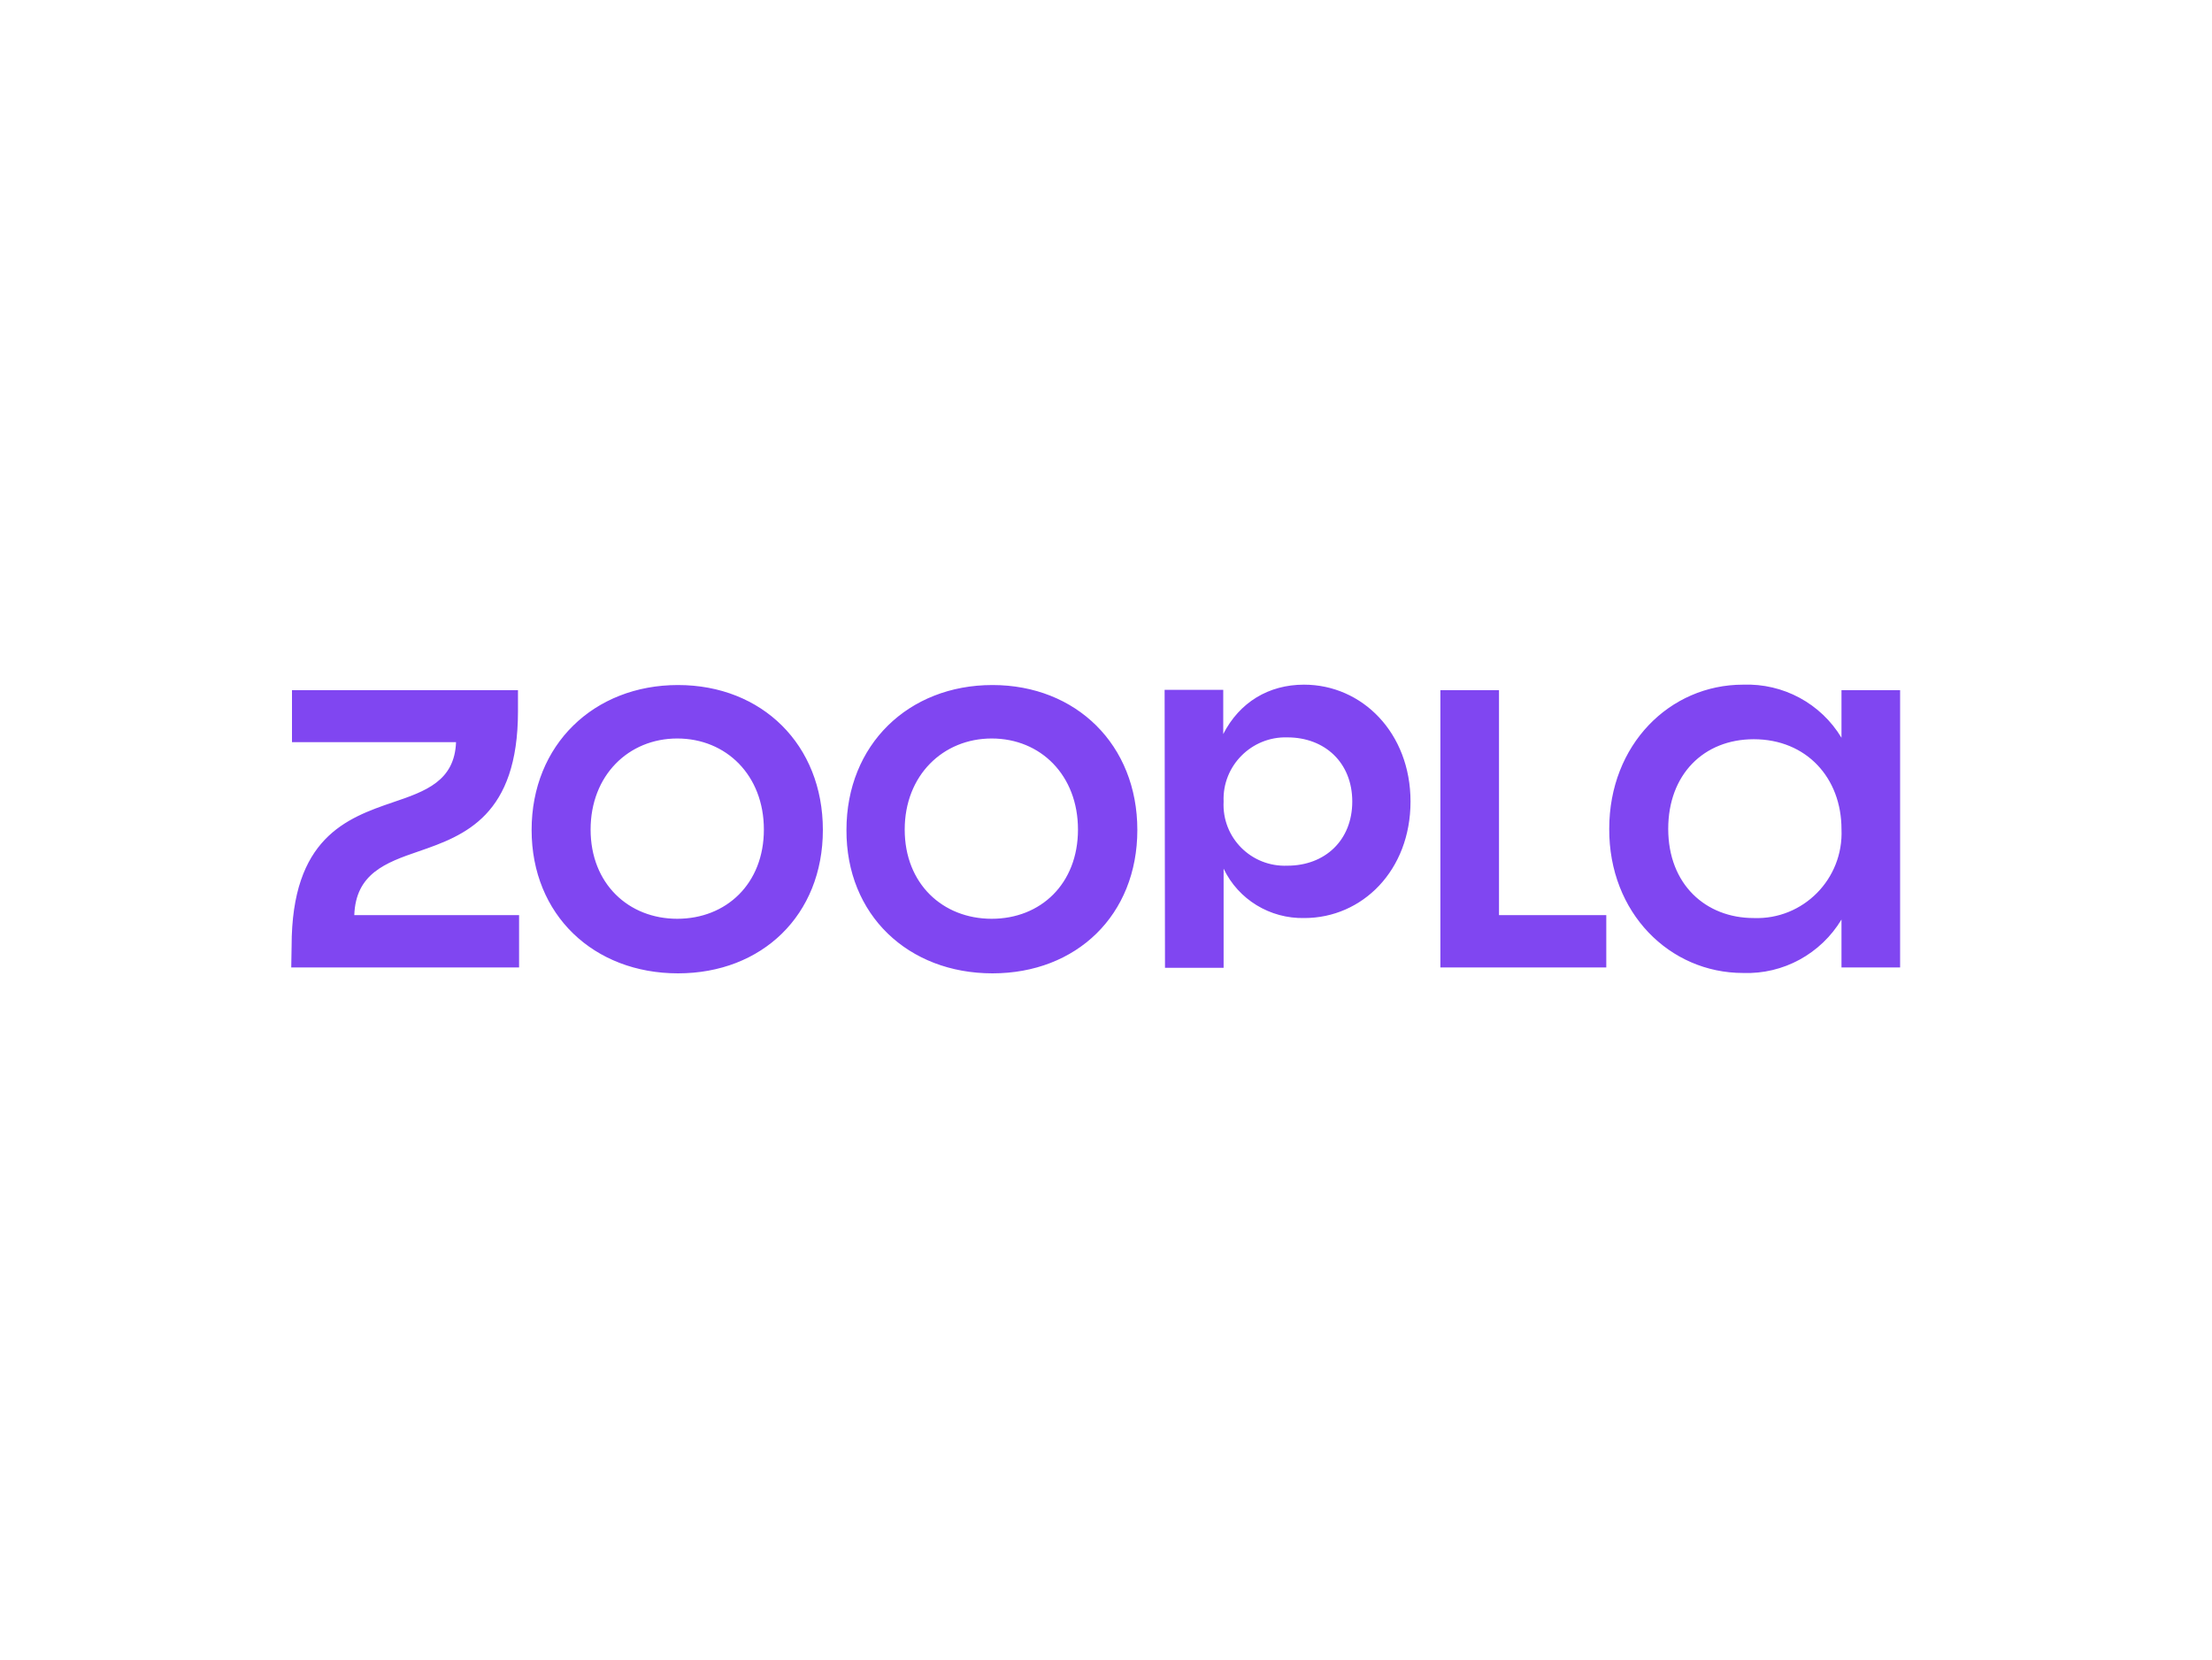
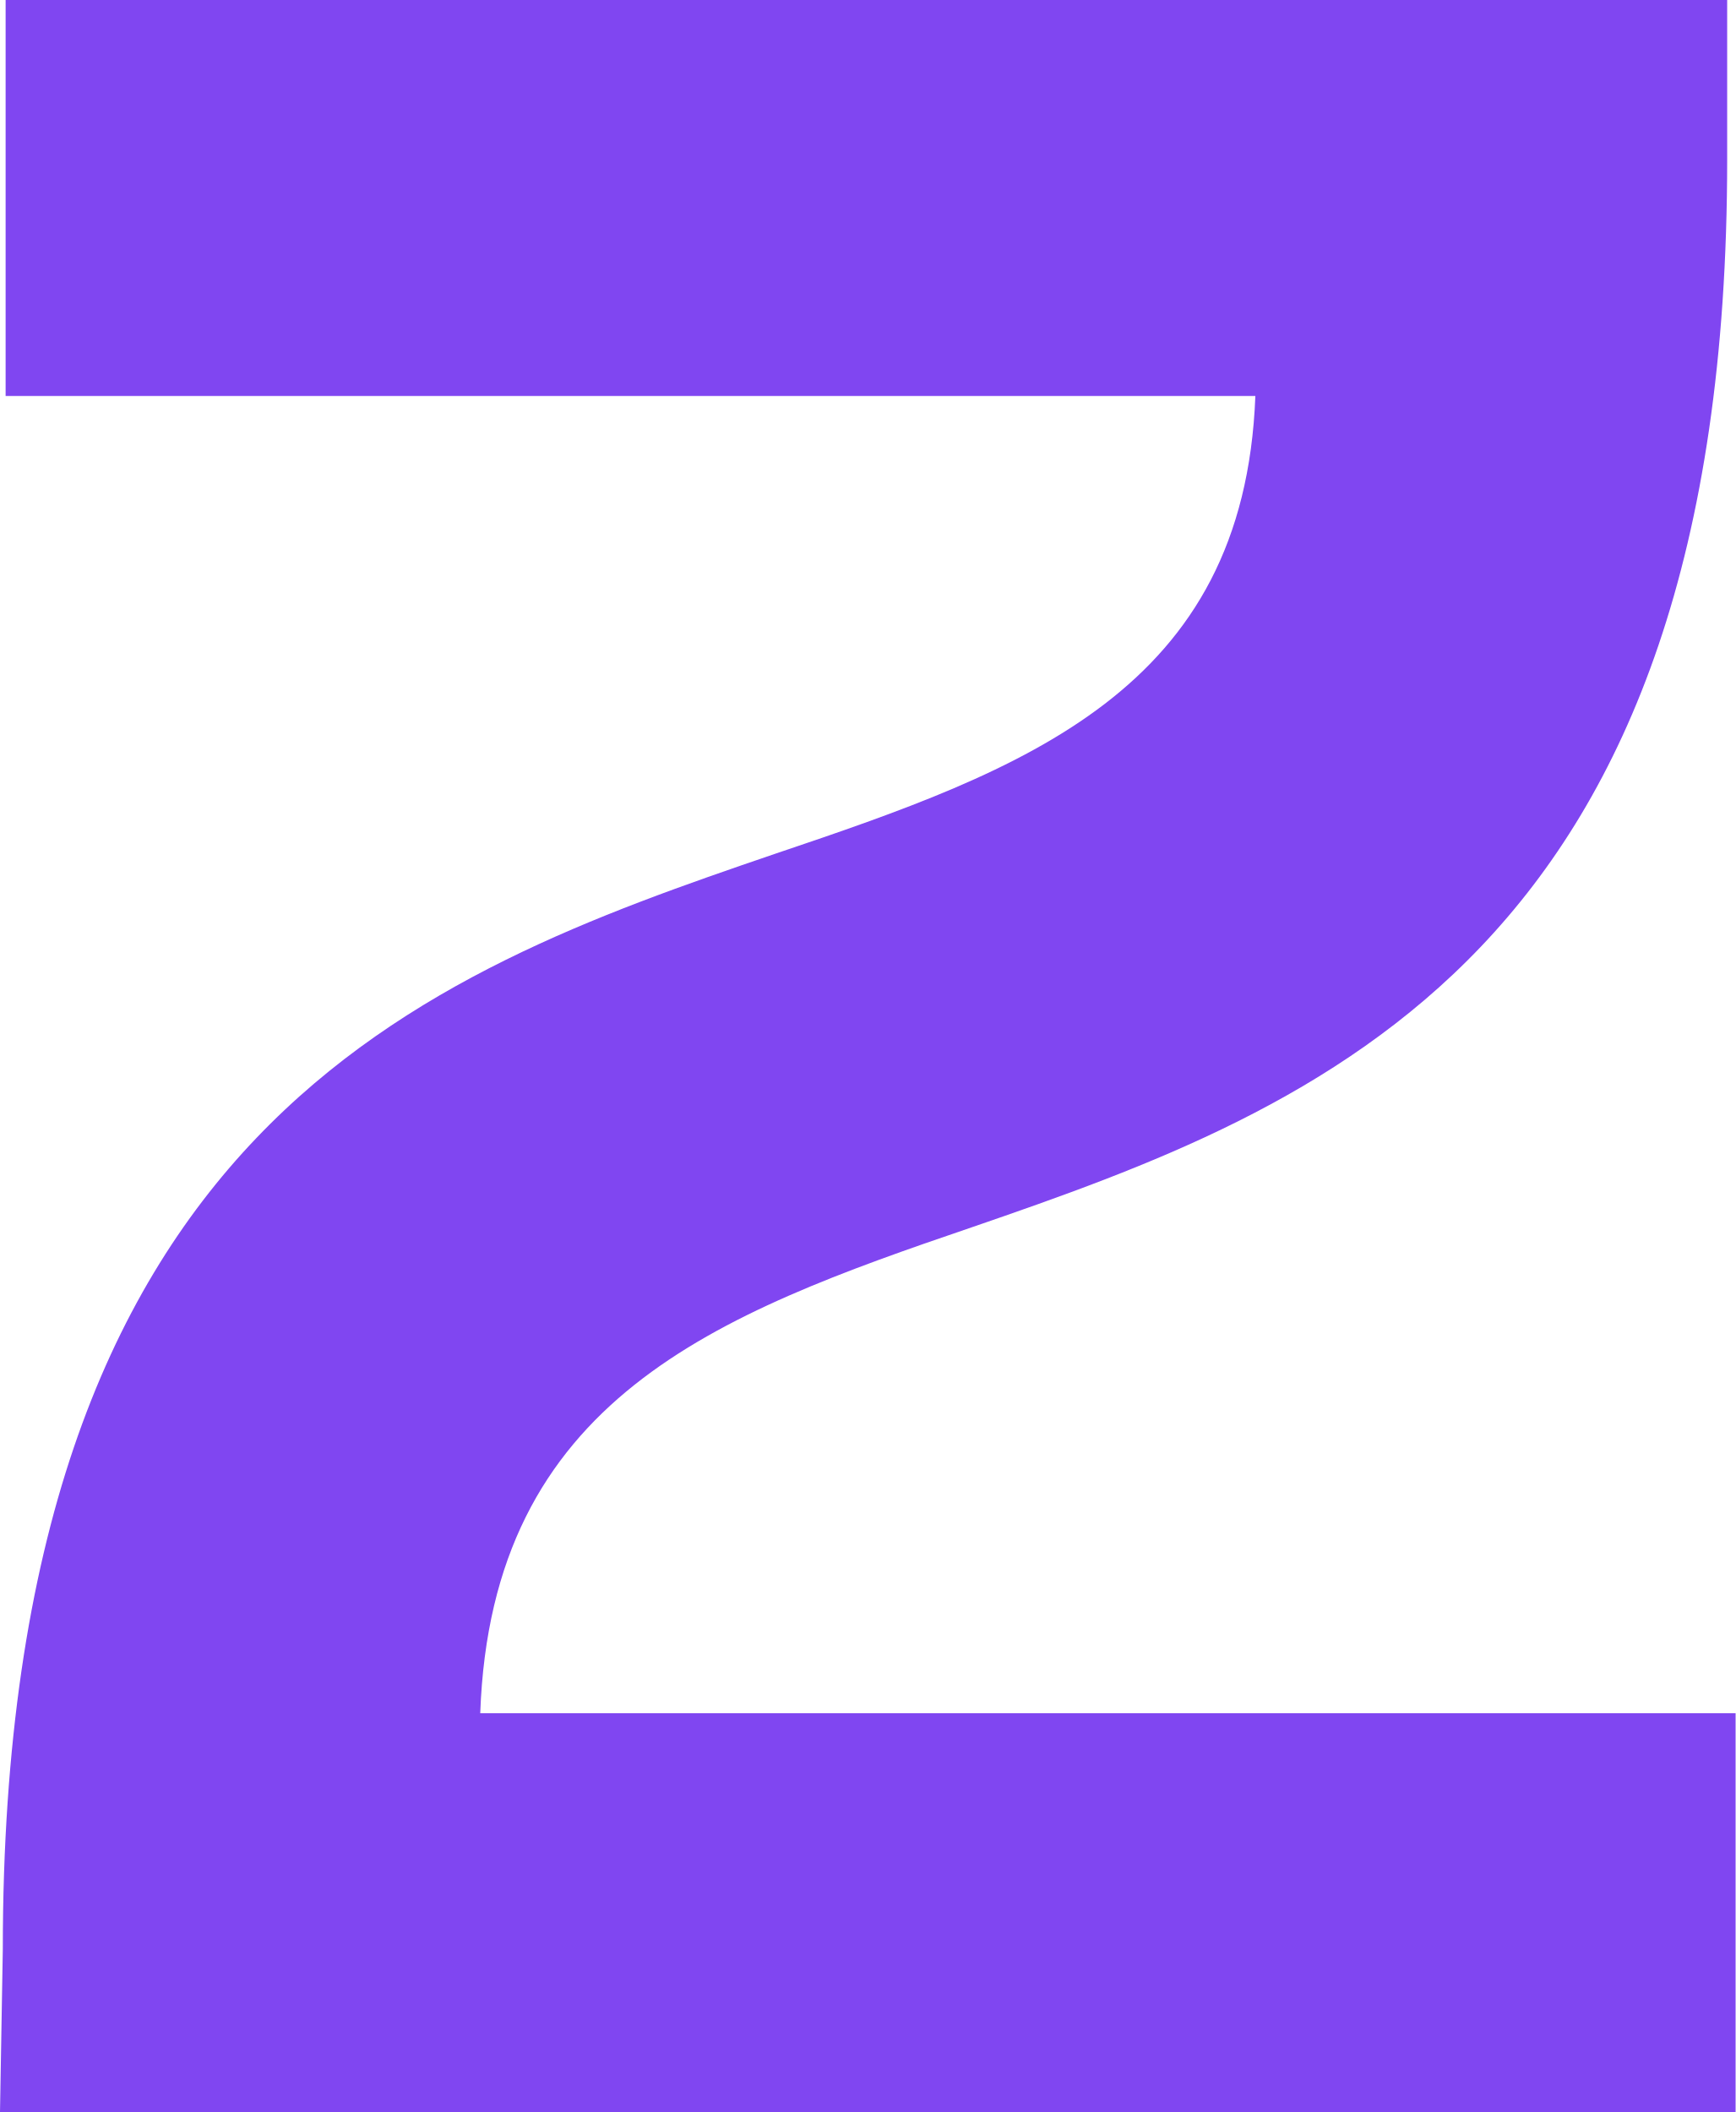
- <svg xmlns="http://www.w3.org/2000/svg" xmlns:xlink="http://www.w3.org/1999/xlink" xml:space="preserve" id="katman_1" x="0" y="0" style="enable-background:new 0 0 600 450" version="1.0" viewBox="0 0 600 450">
-   <style>.st0{clip-path:url(#SVGID_00000121985515307414708950000011709398409708469383_);fill:#8046f1}</style>
-   <defs>
-     <path id="SVGID_1_" d="M79 185.7h441v79.7H79z" />
-   </defs>
-   <clipPath id="SVGID_00000088130307600937522080000004794328972117552060_">
-     <use xlink:href="#SVGID_1_" style="overflow:visible" />
-   </clipPath>
-   <path d="M475.7 249c-13 0-23.2-9.1-23.2-24.2 0-14.7 9.6-24.3 23.2-24.3 14.3 0 23.8 10.5 23.8 24.4.6 13.5-10.4 24.6-23.8 24.1zm-85 13.4h45v-14.2h-29.1v-61h-15.9v75.2zm-41.5-27.6c-9.8.4-17.8-7.6-17.3-17.4-.4-9.7 7.6-17.7 17.3-17.4 10.2 0 17.6 6.9 17.6 17.4 0 10.5-7.4 17.4-17.6 17.4zM316 262.5h15.9v-26.9c4 8.4 12.6 13.6 21.9 13.4 15.7 0 28.8-12.9 28.8-31.6 0-18.6-13.1-31.7-28.9-31.7-9.6 0-17.5 4.8-21.9 13.4v-12h-15.9l.1 75.4zm-47-13.3c-13.3 0-23.6-9.5-23.6-24.2s10.4-24.7 23.6-24.7c13.3 0 23.4 10 23.4 24.7s-10.1 24.2-23.4 24.2zm.2 14.8c22.8 0 39.3-15.8 39.3-38.9 0-23.1-16.6-39.3-39.3-39.3-22.8 0-39.6 16.2-39.6 39.3-.1 23.1 16.8 38.9 39.6 38.9zm-85.5-14.8c-13.2 0-23.5-9.5-23.5-24.2s10.3-24.7 23.5-24.7c13.3 0 23.5 10 23.5 24.7s-10.2 24.2-23.5 24.2zm.2 14.8c22.8 0 39.3-15.8 39.3-38.9 0-23.1-16.5-39.3-39.3-39.3-22.8 0-39.7 16.2-39.7 39.3 0 23.1 16.9 38.9 39.7 38.9zM79 262.4h61.8v-14.2H96.1c.4-11.2 8.4-14.2 17.5-17.3 12.5-4.3 26.9-9.7 26.9-38v-5.7H79.2v14.1h44.5c-.4 10.5-8.2 13.3-17.1 16.3-12.6 4.3-27.5 9.7-27.5 39l-.1 5.8zm393.8 1.5c10.9.4 21.1-5.2 26.7-14.5v13h15.9v-75.2h-15.9v12.9c-5.6-9.3-15.8-14.8-26.7-14.4-19.9 0-36.3 16.3-36.3 39.1-.1 22.8 16.4 39.1 36.3 39.1zm0 0" style="clip-path:url(#SVGID_00000088130307600937522080000004794328972117552060_);fill:#8046f1" />
+ <svg xmlns="http://www.w3.org/2000/svg" viewBox="0 0 61.8 75.2">
+   <path fill="#8046f1" d="M0 75.2h61.8V61H17.1c.4-11.2 8.4-14.2 17.5-17.3 12.5-4.3 26.9-9.7 26.9-38V0H.2v14.1h44.5c-.4 10.5-8.2 13.3-17.1 16.3C15 34.7.1 40.1.1 69.4Z" />
</svg>
